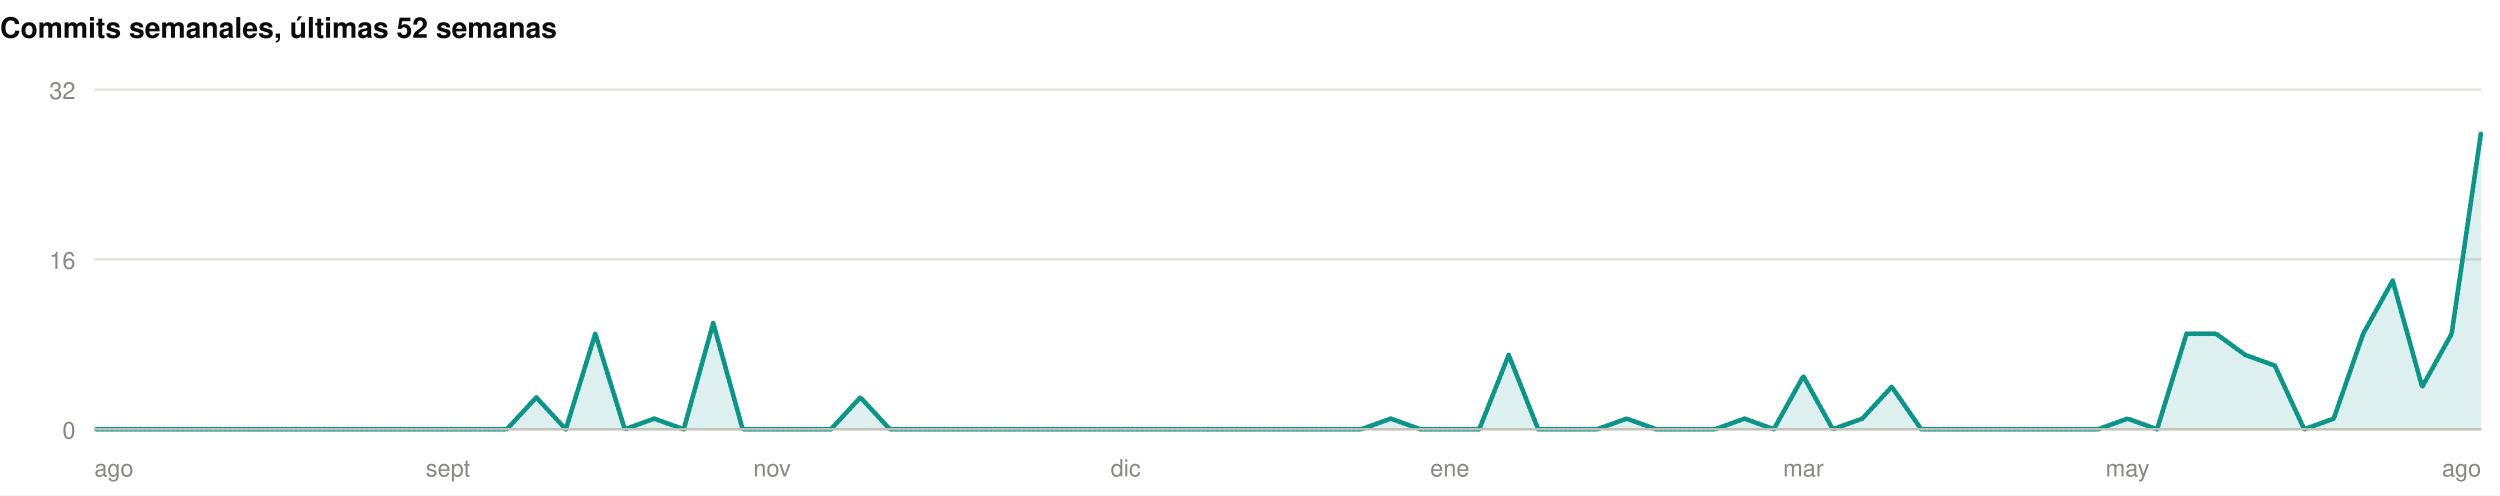
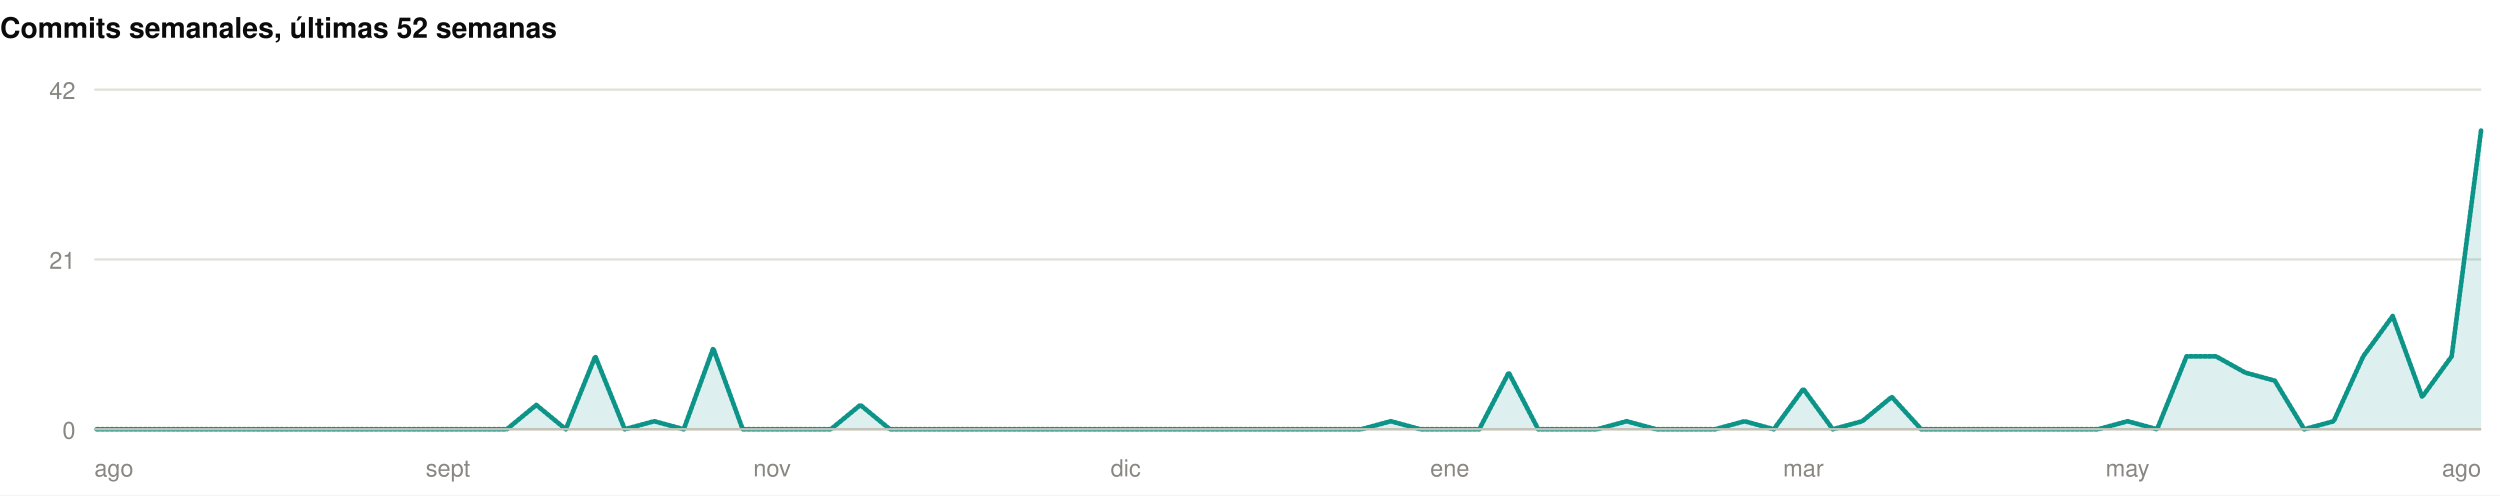
<svg xmlns="http://www.w3.org/2000/svg" width="1060" height="210" viewBox="0 0 1060 210" role="img">
  <rect width="1060" height="210" fill="#ffffff" />
  <style>
@keyframes grow{from{transform:scaleX(0)}}
@keyframes rise{from{opacity:0;transform:translateY(9px)}}
@keyframes fade{from{opacity:0}}
@keyframes draw{to{stroke-dashoffset:0}}
.bar{transform-box:fill-box;transform-origin:left center;animation:grow .9s cubic-bezier(.22,1,.36,1) var(--d,0s) both}
.rise{animation:rise .7s cubic-bezier(.22,1,.36,1) var(--d,0s) both}
.fade{animation:fade .8s ease-out var(--d,0s) both}
.draw{animation:draw 1.7s ease-out .1s both}
@media (prefers-reduced-motion:reduce){
.bar,.rise,.fade,.draw{animation:none;transform:none;opacity:1;stroke-dashoffset:0}
}
</style>
  <g>
    <text x="0" y="16" font-family="-apple-system,BlinkMacSystemFont,'Segoe UI',Helvetica,Arial,sans-serif" font-size="12" font-weight="700" fill="#0b0b0b" text-anchor="start">Commits semanales, últimas 52 semanas</text>
    <line x1="40" y1="182" x2="1052" y2="182" stroke="#e1e0d9" stroke-width="1" />
    <text x="32" y="186" font-family="-apple-system,BlinkMacSystemFont,'Segoe UI',Helvetica,Arial,sans-serif" font-size="10" font-weight="400" fill="#898781" text-anchor="end">0</text>
    <line x1="40" y1="110" x2="1052" y2="110" stroke="#e1e0d9" stroke-width="1" />
-     <text x="32" y="114" font-family="-apple-system,BlinkMacSystemFont,'Segoe UI',Helvetica,Arial,sans-serif" font-size="10" font-weight="400" fill="#898781" text-anchor="end">16</text>
+     <text x="32" y="114" font-family="-apple-system,BlinkMacSystemFont,'Segoe UI',Helvetica,Arial,sans-serif" font-size="10" font-weight="400" fill="#898781" text-anchor="end">21</text>
    <line x1="40" y1="38" x2="1052" y2="38" stroke="#e1e0d9" stroke-width="1" />
-     <text x="32" y="42" font-family="-apple-system,BlinkMacSystemFont,'Segoe UI',Helvetica,Arial,sans-serif" font-size="10" font-weight="400" fill="#898781" text-anchor="end">32</text>
-     <path class="fade" style="--d:.5s" d="M40.0,182.0L52.5,182.0L65.0,182.0L77.5,182.0L90.0,182.0L102.5,182.0L115.0,182.0L127.5,182.0L140.0,182.0L152.4,182.0L164.9,182.0L177.4,182.0L189.9,182.0L202.4,182.0L214.9,182.0L227.4,168.5L239.9,182.0L252.4,141.5L264.9,182.0L277.4,177.5L289.9,182.0L302.4,137.0L314.9,182.0L327.4,182.0L339.9,182.0L352.3,182.0L364.8,168.5L377.3,182.0L389.8,182.0L402.3,182.0L414.8,182.0L427.3,182.0L439.8,182.0L452.3,182.0L464.8,182.0L477.3,182.0L489.8,182.0L502.3,182.0L514.8,182.0L527.3,182.0L539.8,182.0L552.2,182.0L564.7,182.0L577.2,182.0L589.7,177.5L602.2,182.0L614.7,182.0L627.2,182.0L639.7,150.5L652.2,182.0L664.7,182.0L677.2,182.0L689.7,177.5L702.2,182.0L714.7,182.0L727.2,182.0L739.7,177.5L752.1,182.0L764.6,159.5L777.1,182.0L789.6,177.5L802.1,164.0L814.6,182.0L827.1,182.0L839.6,182.0L852.1,182.0L864.6,182.0L877.1,182.0L889.6,182.0L902.1,177.5L914.6,182.0L927.1,141.5L939.6,141.5L952.0,150.5L964.5,155.0L977.0,182.0L989.5,177.5L1002.0,141.5L1014.5,119.0L1027.0,164.0L1039.5,141.5L1052.0,56.0L1052.0,182L40.0,182Z" fill="rgba(13,148,136,0.14)" />
-     <path class="draw" pathLength="1" stroke-dasharray="1" stroke-dashoffset="1" d="M40.0,182.0L52.5,182.0L65.0,182.0L77.5,182.0L90.0,182.0L102.5,182.0L115.0,182.0L127.5,182.0L140.0,182.0L152.4,182.0L164.9,182.0L177.4,182.0L189.9,182.0L202.4,182.0L214.9,182.0L227.4,168.5L239.9,182.0L252.4,141.5L264.9,182.0L277.4,177.5L289.9,182.0L302.4,137.0L314.9,182.0L327.4,182.0L339.9,182.0L352.3,182.0L364.8,168.5L377.3,182.0L389.8,182.0L402.3,182.0L414.8,182.0L427.3,182.0L439.8,182.0L452.3,182.0L464.8,182.0L477.3,182.0L489.8,182.0L502.3,182.0L514.8,182.0L527.3,182.0L539.8,182.0L552.2,182.0L564.7,182.0L577.2,182.0L589.7,177.5L602.2,182.0L614.7,182.0L627.2,182.0L639.7,150.5L652.2,182.0L664.7,182.0L677.2,182.0L689.7,177.5L702.2,182.0L714.7,182.0L727.2,182.0L739.7,177.5L752.1,182.0L764.6,159.5L777.1,182.0L789.6,177.5L802.1,164.0L814.6,182.0L827.1,182.0L839.6,182.0L852.1,182.0L864.6,182.0L877.1,182.0L889.6,182.0L902.1,177.5L914.6,182.0L927.1,141.5L939.6,141.5L952.0,150.5L964.5,155.0L977.0,182.0L989.5,177.5L1002.0,141.5L1014.5,119.0L1027.0,164.0L1039.5,141.5L1052.0,56.0" fill="none" stroke="#0d9488" stroke-width="2" stroke-linejoin="round" stroke-linecap="round" />
+     <text x="32" y="42" font-family="-apple-system,BlinkMacSystemFont,'Segoe UI',Helvetica,Arial,sans-serif" font-size="10" font-weight="400" fill="#898781" text-anchor="end">42</text>
+     <path class="fade" style="--d:.5s" d="M40.0,182.0L52.5,182.0L65.0,182.0L77.5,182.0L90.0,182.0L102.5,182.0L115.0,182.0L127.5,182.0L140.0,182.0L152.4,182.0L164.9,182.0L177.4,182.0L189.9,182.0L202.4,182.0L214.9,182.0L227.4,171.7L239.9,182.0L252.4,151.1L264.9,182.0L277.4,178.6L289.9,182.0L302.4,147.7L314.9,182.0L327.4,182.0L339.9,182.0L352.3,182.0L364.8,171.7L377.3,182.0L389.8,182.0L402.3,182.0L414.8,182.0L427.3,182.0L439.8,182.0L452.3,182.0L464.8,182.0L477.3,182.0L489.8,182.0L502.3,182.0L514.8,182.0L527.3,182.0L539.8,182.0L552.2,182.0L564.7,182.0L577.2,182.0L589.7,178.6L602.2,182.0L614.7,182.0L627.2,182.0L639.7,158.0L652.2,182.0L664.7,182.0L677.2,182.0L689.7,178.6L702.2,182.0L714.7,182.0L727.2,182.0L739.7,178.6L752.1,182.0L764.6,164.9L777.1,182.0L789.6,178.6L802.1,168.3L814.6,182.0L827.1,182.0L839.6,182.0L852.1,182.0L864.6,182.0L877.1,182.0L889.6,182.0L902.1,178.6L914.6,182.0L927.1,151.1L939.6,151.1L952.0,158.0L964.5,161.4L977.0,182.0L989.5,178.6L1002.0,151.1L1014.5,134.0L1027.0,168.3L1039.5,151.1L1052.0,55.1L1052.0,182L40.0,182Z" fill="rgba(13,148,136,0.14)" />
+     <path class="draw" pathLength="1" stroke-dasharray="1" stroke-dashoffset="1" d="M40.0,182.0L52.5,182.0L65.0,182.0L77.5,182.0L90.0,182.0L102.5,182.0L115.0,182.0L127.5,182.0L140.0,182.0L152.4,182.0L164.9,182.0L177.4,182.0L189.9,182.0L202.4,182.0L214.9,182.0L227.4,171.7L239.9,182.0L252.4,151.1L264.9,182.0L277.4,178.6L289.9,182.0L302.4,147.7L314.9,182.0L327.4,182.0L339.9,182.0L352.3,182.0L364.8,171.7L377.3,182.0L389.8,182.0L402.3,182.0L414.8,182.0L427.3,182.0L439.8,182.0L452.3,182.0L464.8,182.0L477.3,182.0L489.8,182.0L502.3,182.0L514.8,182.0L527.3,182.0L539.8,182.0L552.2,182.0L564.7,182.0L577.2,182.0L589.7,178.6L602.2,182.0L614.7,182.0L627.2,182.0L639.7,158.0L652.2,182.0L664.7,182.0L677.2,182.0L689.7,178.6L702.2,182.0L714.7,182.0L727.2,182.0L739.7,178.6L752.1,182.0L764.6,164.9L777.1,182.0L789.6,178.6L802.1,168.3L814.6,182.0L827.1,182.0L839.6,182.0L852.1,182.0L864.6,182.0L877.1,182.0L889.6,182.0L902.1,178.6L914.6,182.0L927.1,151.1L939.6,151.1L952.0,158.0L964.5,161.4L977.0,182.0L989.5,178.6L1002.0,151.1L1014.5,134.0L1027.0,168.3L1039.5,151.1L1052.0,55.1" fill="none" stroke="#0d9488" stroke-width="2" stroke-linejoin="round" stroke-linecap="round" />
    <line x1="40" y1="182" x2="1052" y2="182" stroke="#c3c2b7" stroke-width="1" />
    <text x="40" y="202" font-family="-apple-system,BlinkMacSystemFont,'Segoe UI',Helvetica,Arial,sans-serif" font-size="10" font-weight="400" fill="#898781" text-anchor="start">ago</text>
    <text x="189.926" y="202" font-family="-apple-system,BlinkMacSystemFont,'Segoe UI',Helvetica,Arial,sans-serif" font-size="10" font-weight="400" fill="#898781" text-anchor="middle">sept</text>
    <text x="327.358" y="202" font-family="-apple-system,BlinkMacSystemFont,'Segoe UI',Helvetica,Arial,sans-serif" font-size="10" font-weight="400" fill="#898781" text-anchor="middle">nov</text>
    <text x="477.284" y="202" font-family="-apple-system,BlinkMacSystemFont,'Segoe UI',Helvetica,Arial,sans-serif" font-size="10" font-weight="400" fill="#898781" text-anchor="middle">dic</text>
    <text x="614.716" y="202" font-family="-apple-system,BlinkMacSystemFont,'Segoe UI',Helvetica,Arial,sans-serif" font-size="10" font-weight="400" fill="#898781" text-anchor="middle">ene</text>
    <text x="764.642" y="202" font-family="-apple-system,BlinkMacSystemFont,'Segoe UI',Helvetica,Arial,sans-serif" font-size="10" font-weight="400" fill="#898781" text-anchor="middle">mar</text>
    <text x="902.074" y="202" font-family="-apple-system,BlinkMacSystemFont,'Segoe UI',Helvetica,Arial,sans-serif" font-size="10" font-weight="400" fill="#898781" text-anchor="middle">may</text>
    <text x="1052" y="202" font-family="-apple-system,BlinkMacSystemFont,'Segoe UI',Helvetica,Arial,sans-serif" font-size="10" font-weight="400" fill="#898781" text-anchor="end">ago</text>
  </g>
</svg>
